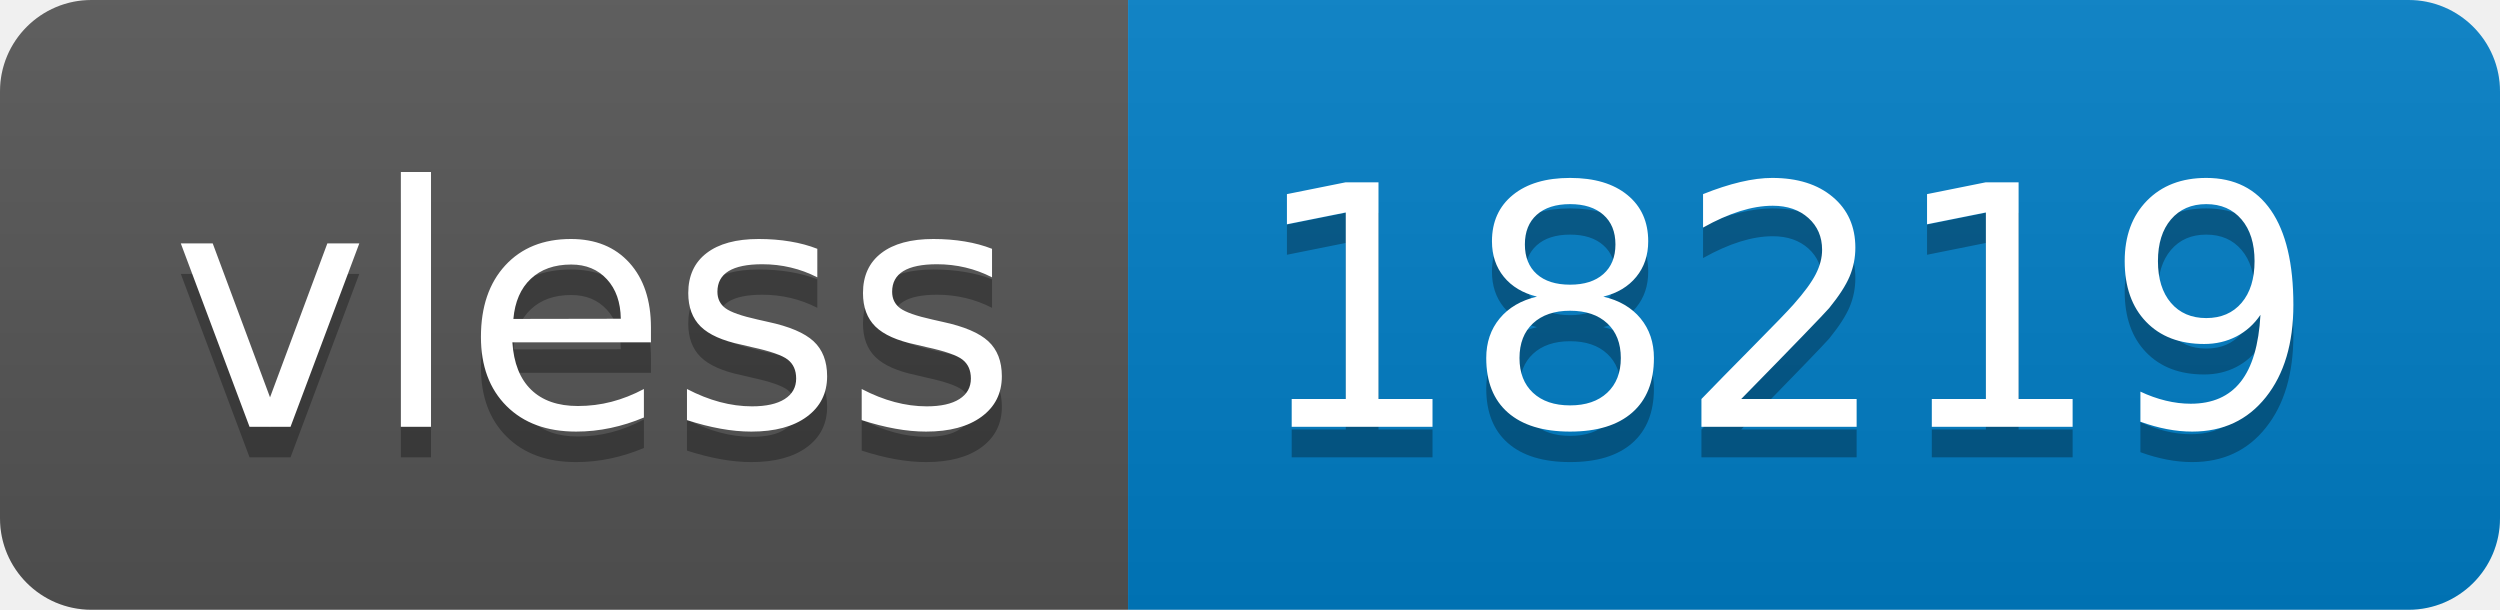
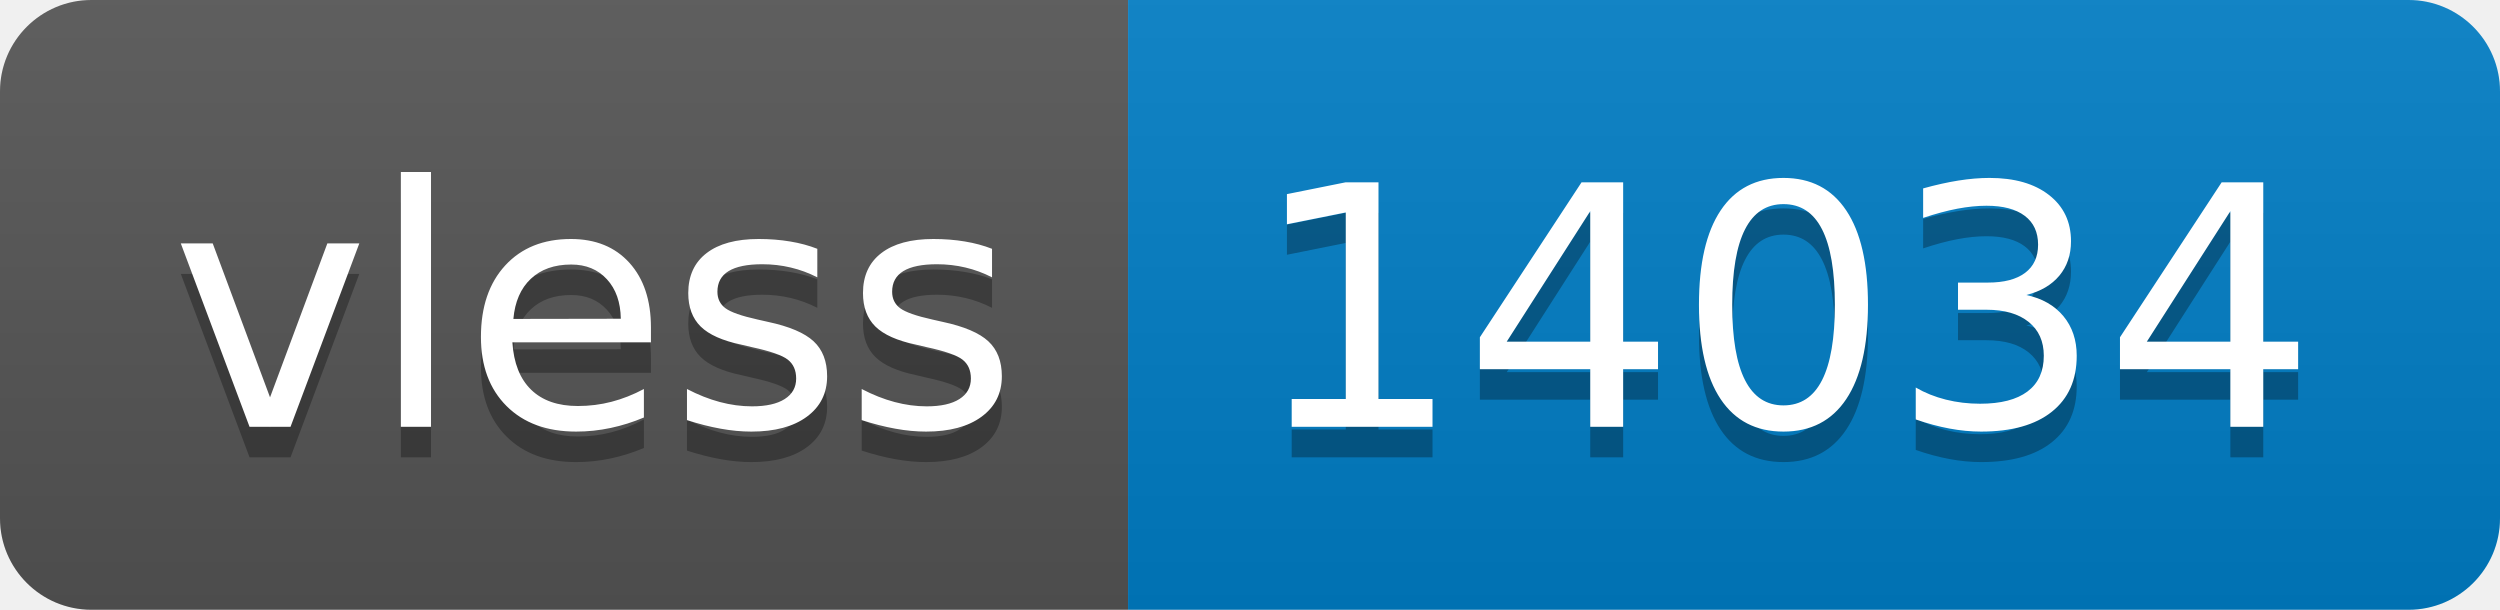
- <svg xmlns="http://www.w3.org/2000/svg" width="82" height="20" role="img" aria-label="vless: 18219">
+ <svg xmlns="http://www.w3.org/2000/svg" width="82" height="20" role="img" aria-label="vless: 14034">
  <linearGradient id="s" x2="0" y2="100%">
    <stop offset="0" stop-color="#bbb" stop-opacity=".1" />
    <stop offset="1" stop-opacity=".1" />
  </linearGradient>
  <clipPath id="r">
    <rect width="82" height="20" rx="3" fill="#fff" />
  </clipPath>
  <g clip-path="url(#r)">
    <rect width="37" height="20" fill="#555" />
    <rect x="37" width="45" height="20" fill="#007ec6" />
    <rect width="82" height="20" fill="url(#s)" />
  </g>
  <g fill="#fff" text-anchor="middle" font-family="Verdana,Geneva,DejaVu Sans,sans-serif" text-rendering="geometricPrecision" font-size="110">
    <text aria-hidden="true" x="195" y="150" fill="#010101" fill-opacity=".3" transform="scale(.1)" textLength="270">vless</text>
    <text x="195" y="140" transform="scale(.1)" fill="#fff" textLength="270">vless</text>
-     <text aria-hidden="true" x="585" y="150" fill="#010101" fill-opacity=".3" transform="scale(.1)" textLength="350">18219</text>
-     <text x="585" y="140" transform="scale(.1)" fill="#fff" textLength="350">18219</text>
+     <text aria-hidden="true" x="585" y="150" fill="#010101" fill-opacity=".3" transform="scale(.1)" textLength="350">14034</text>
+     <text x="585" y="140" transform="scale(.1)" fill="#fff" textLength="350">14034</text>
  </g>
</svg>
